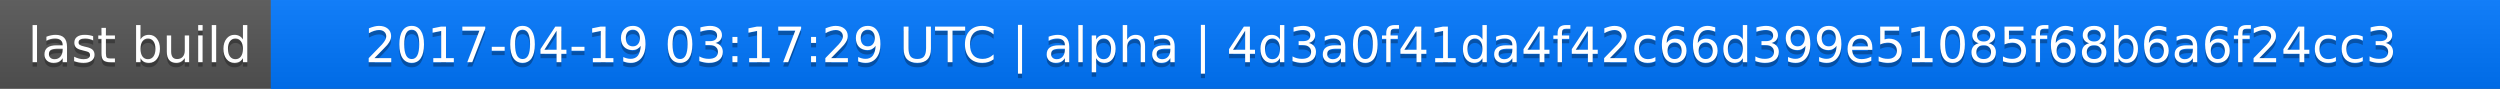
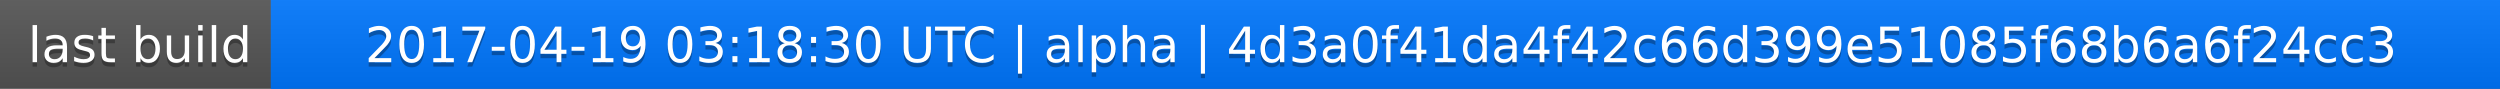
<svg xmlns="http://www.w3.org/2000/svg" width="563" height="20">
  <linearGradient id="a" x2="0" y2="100%">
    <stop offset="0" stop-color="#bbb" stop-opacity=".1" />
    <stop offset="1" stop-opacity=".1" />
  </linearGradient>
  <rect rx="0" width="563" height="20" fill="#555" />
  <rect rx="0" x="61" width="502" height="20" fill="#07f" />
  <path fill="#07f" d="M61 0h4v20h-4z" />
  <rect rx="0" width="563" height="20" fill="url(#a)" />
  <g fill="#fff" text-anchor="middle" font-family="DejaVu Sans,Verdana,Geneva,sans-serif" font-size="11">
    <text x="31.5" y="15" fill="#010101" fill-opacity=".3">last build</text>
    <text x="31.5" y="14">last build</text>
-     <text x="311" y="15" fill="#010101" fill-opacity=".3">2017-04-19 03:17:29 UTC | alpha | 4d3a0f41da4f42c66d399e51085f68b6a6f24cc3</text>
-     <text x="311" y="14">2017-04-19 03:17:29 UTC | alpha | 4d3a0f41da4f42c66d399e51085f68b6a6f24cc3</text>
+     <text x="311" y="15" fill="#010101" fill-opacity=".3">2017-04-19 03:18:30 UTC | alpha | 4d3a0f41da4f42c66d399e51085f68b6a6f24cc3</text>
+     <text x="311" y="14">2017-04-19 03:18:30 UTC | alpha | 4d3a0f41da4f42c66d399e51085f68b6a6f24cc3</text>
  </g>
</svg>
